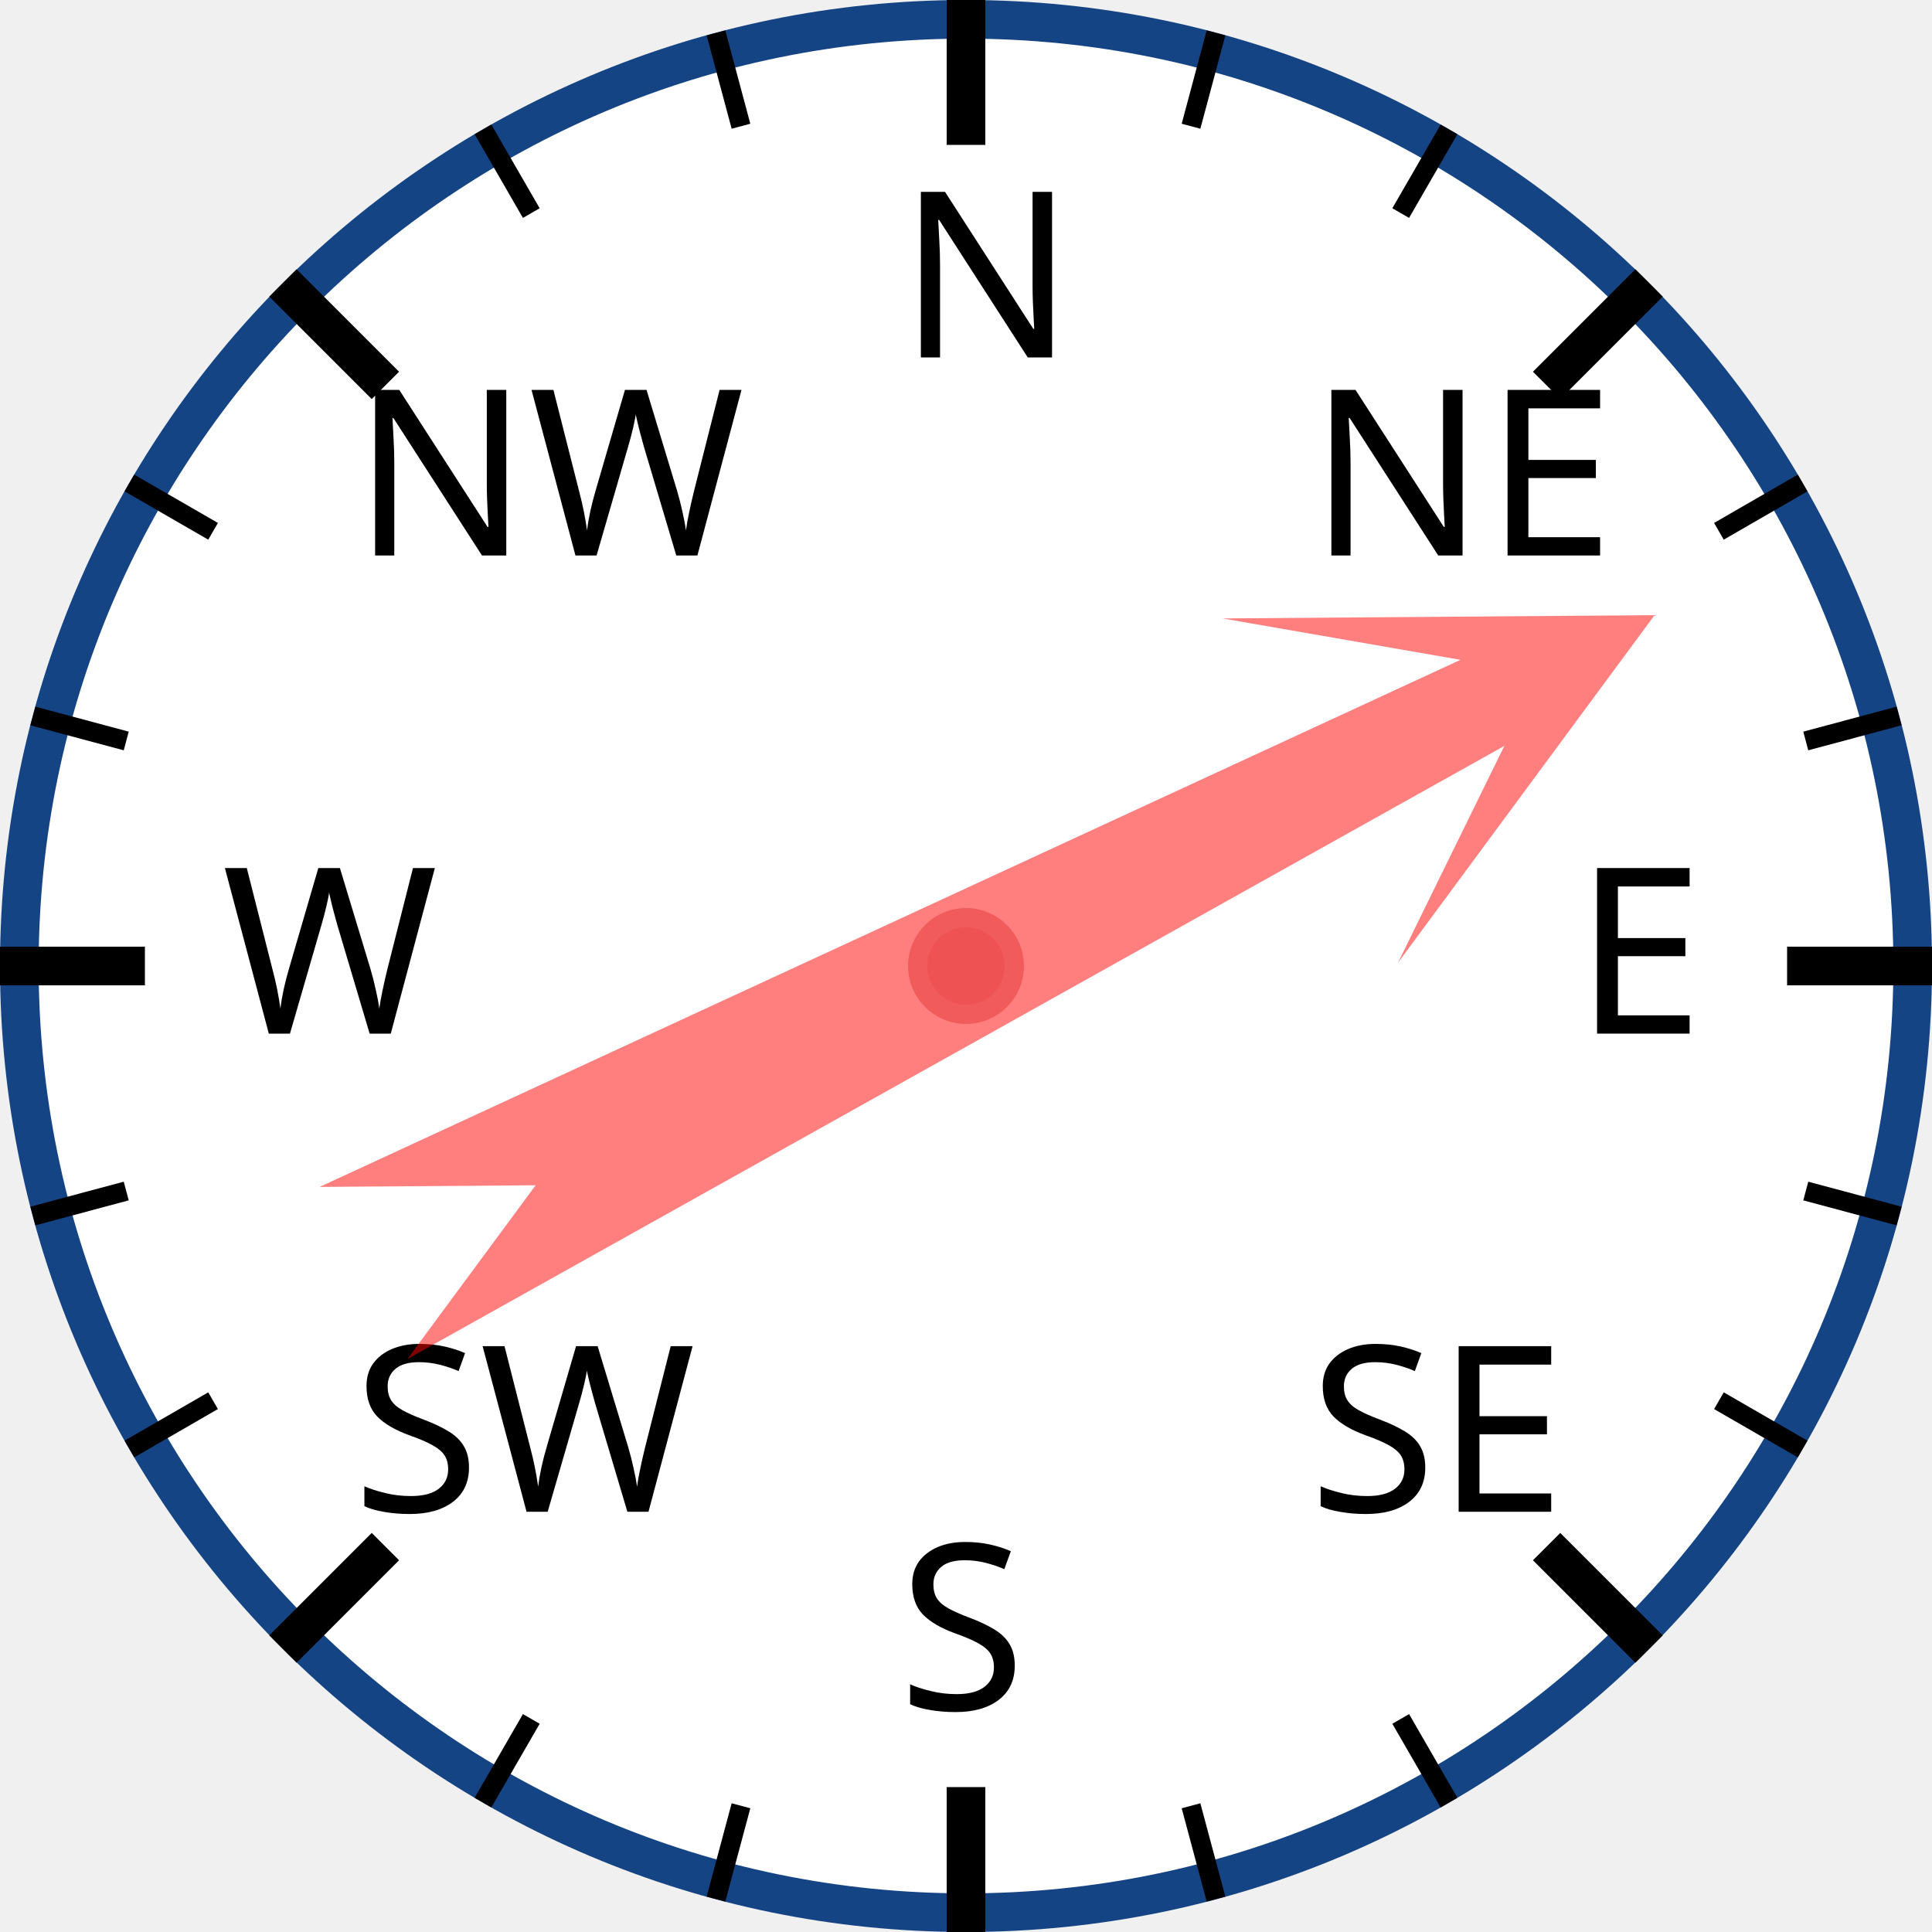
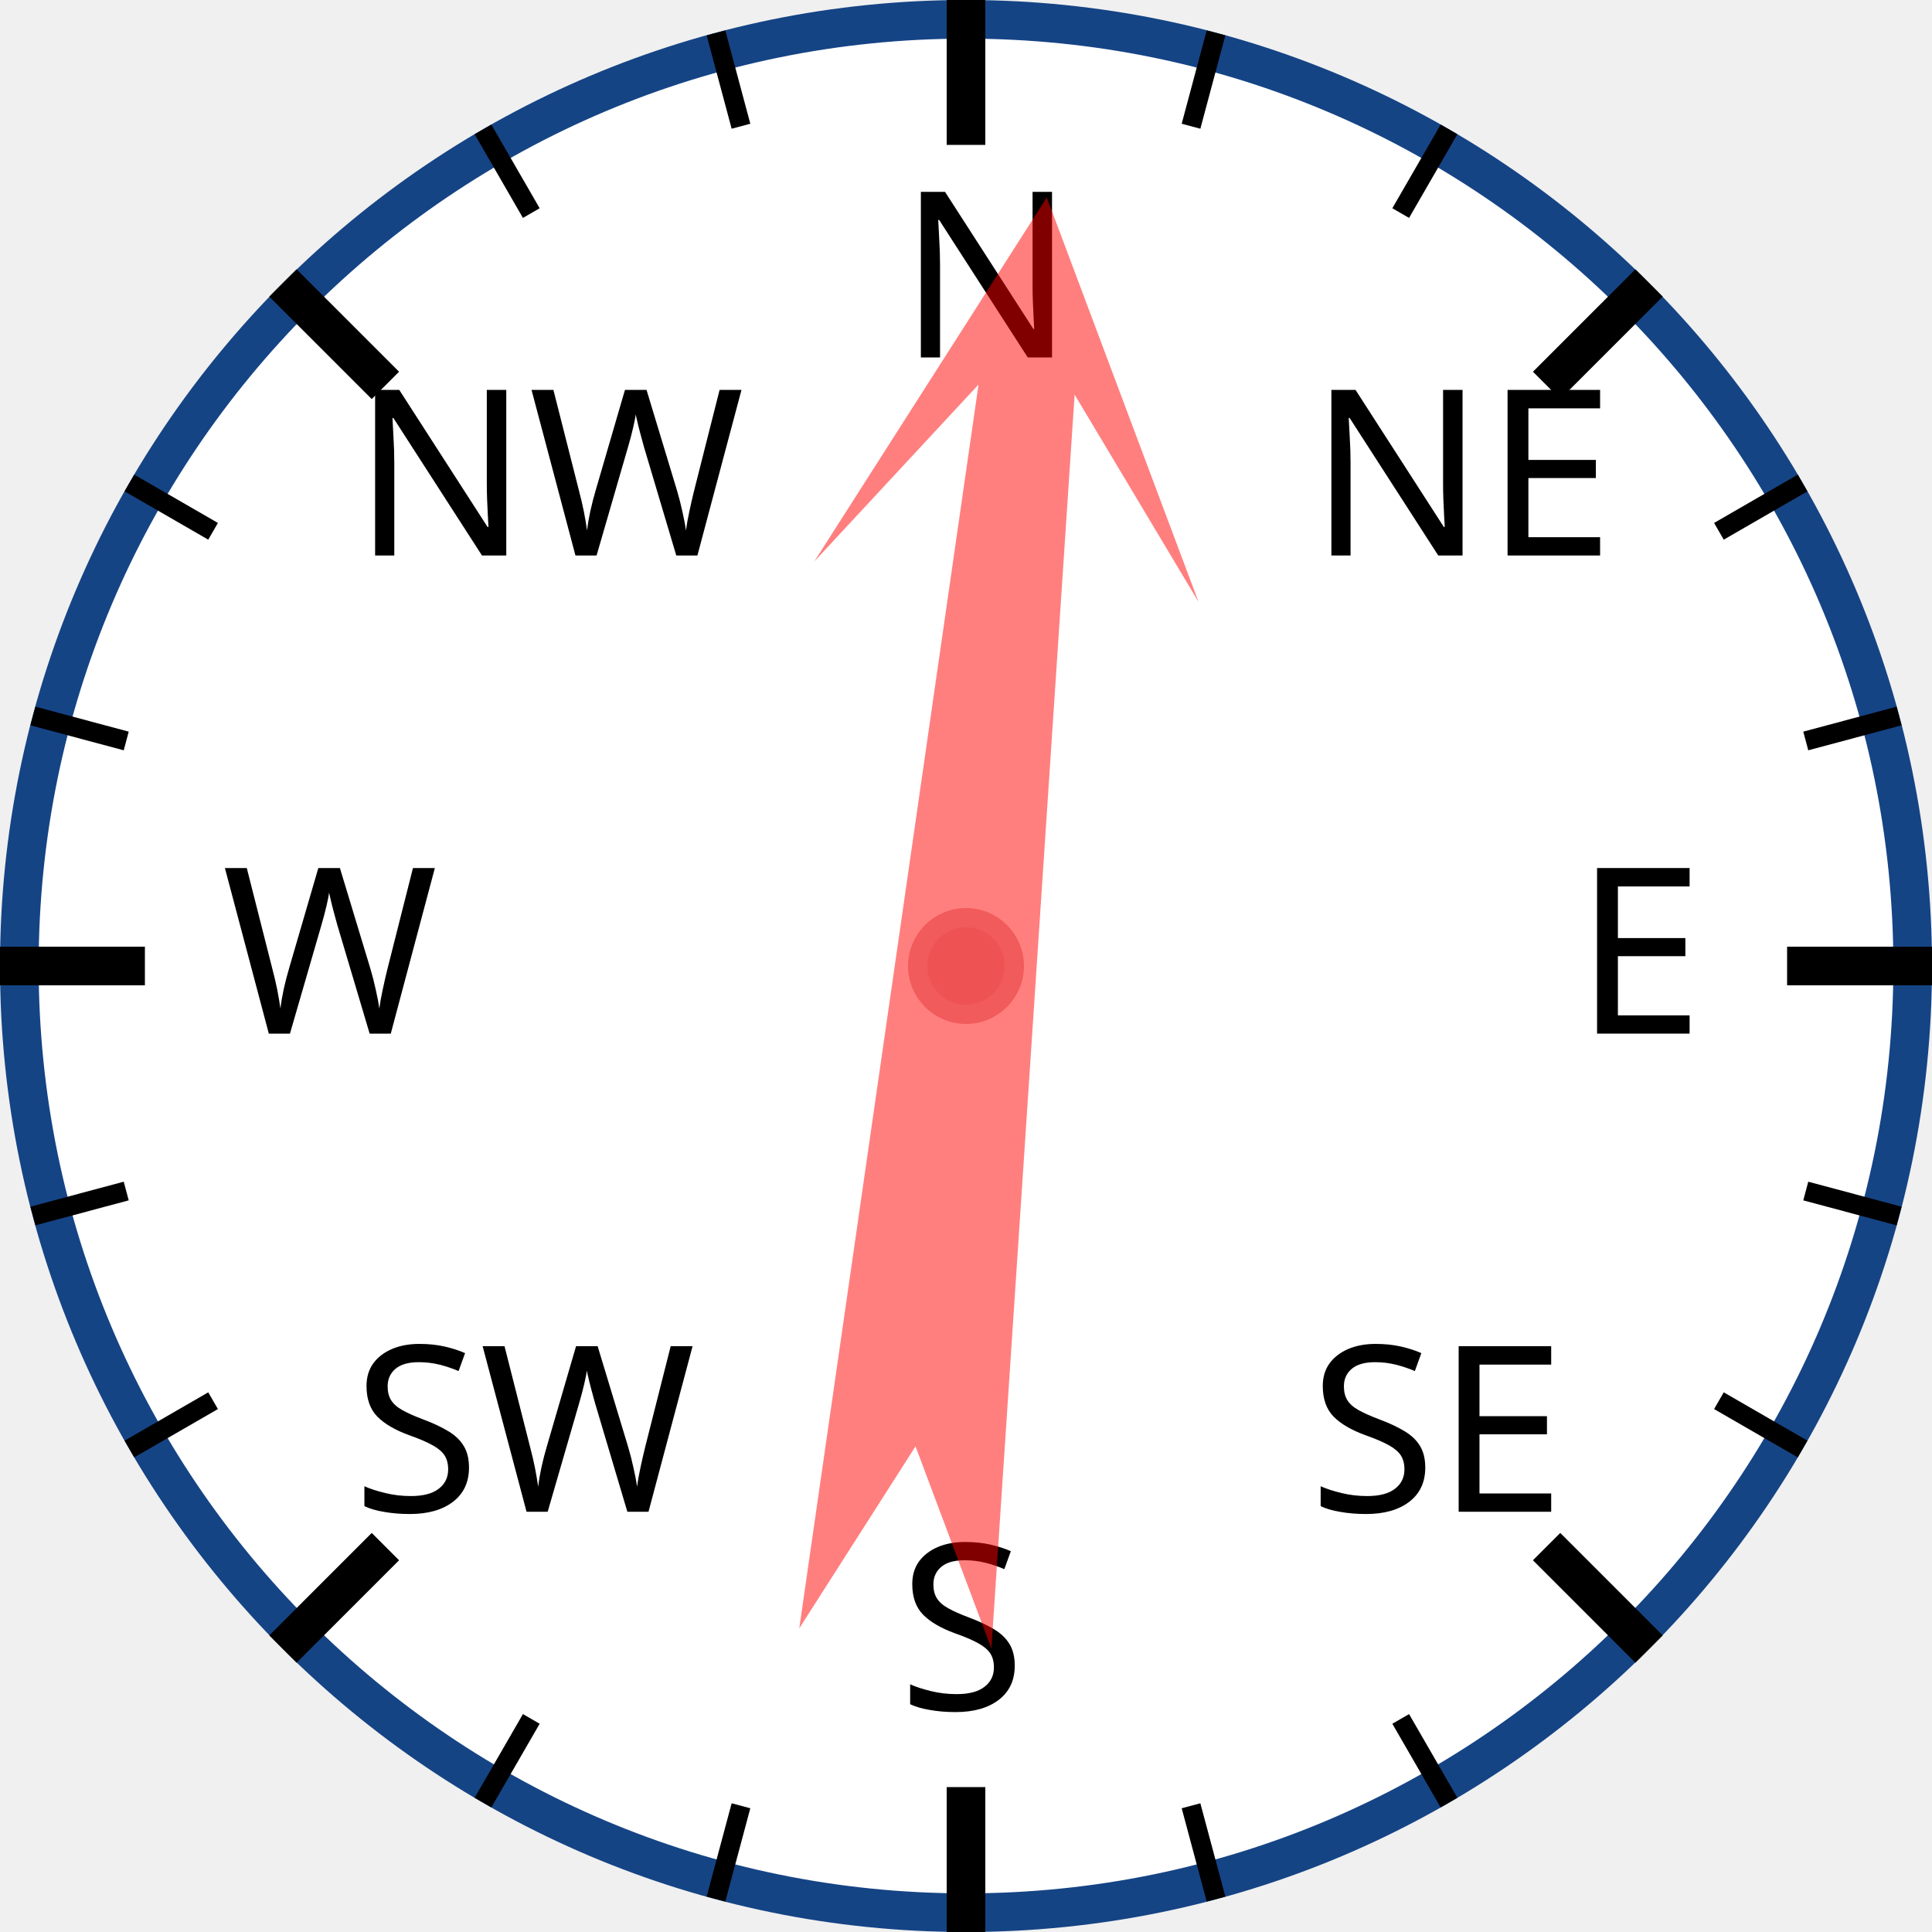
<svg xmlns="http://www.w3.org/2000/svg" width="120px" height="120px" viewBox="0 0 200 200">
  <circle cx="100" cy="100" r="98" style="fill: white; stroke: #154485; stroke-width: 4;" />
  <text x="93.0" y="37.0" style="font-family: sans-serif; font-size: 18pt;">N</text>
  <line x1="100.0" y1="0.0" x2="100.0" y2="15.0" style="stroke: black; stroke-width: 4;" />
  <line x1="74.118" y1="3.407" x2="76.706" y2="13.067" style="stroke: black; stroke-width: 2;" />
  <line x1="50" y1="13.397" x2="55" y2="22.058" style="stroke: black; stroke-width: 2;" />
  <text x="36.503" y="57.503" style="font-family: sans-serif; font-size: 18pt;">NW</text>
  <line x1="29.289" y1="29.289" x2="39.896" y2="39.896" style="stroke: black; stroke-width: 4;" />
  <line x1="13.397" y1="50" x2="22.058" y2="55" style="stroke: black; stroke-width: 2;" />
  <line x1="3.407" y1="74.118" x2="13.067" y2="76.706" style="stroke: black; stroke-width: 2;" />
  <text x="23.0" y="107.0" style="font-family: sans-serif; font-size: 18pt;">W</text>
  <line x1="0.0" y1="100.0" x2="15.0" y2="100.0" style="stroke: black; stroke-width: 4;" />
  <line x1="3.407" y1="125.882" x2="13.067" y2="123.294" style="stroke: black; stroke-width: 2;" />
  <line x1="13.397" y1="150" x2="22.058" y2="145" style="stroke: black; stroke-width: 2;" />
  <text x="36.503" y="156.497" style="font-family: sans-serif; font-size: 18pt;">SW</text>
  <line x1="29.289" y1="170.711" x2="39.896" y2="160.104" style="stroke: black; stroke-width: 4;" />
  <line x1="50" y1="186.603" x2="55" y2="177.942" style="stroke: black; stroke-width: 2;" />
  <line x1="74.118" y1="196.593" x2="76.706" y2="186.933" style="stroke: black; stroke-width: 2;" />
  <text x="93" y="177.0" style="font-family: sans-serif; font-size: 18pt;">S</text>
  <line x1="100" y1="200.0" x2="100" y2="185.0" style="stroke: black; stroke-width: 4;" />
  <line x1="125.882" y1="196.593" x2="123.294" y2="186.933" style="stroke: black; stroke-width: 2;" />
  <line x1="150.0" y1="186.603" x2="145.0" y2="177.942" style="stroke: black; stroke-width: 2;" />
  <text x="135.497" y="156.497" style="font-family: sans-serif; font-size: 18pt;">SE</text>
  <line x1="170.711" y1="170.711" x2="160.104" y2="160.104" style="stroke: black; stroke-width: 4;" />
  <line x1="186.603" y1="150" x2="177.942" y2="145" style="stroke: black; stroke-width: 2;" />
  <line x1="196.593" y1="125.882" x2="186.933" y2="123.294" style="stroke: black; stroke-width: 2;" />
  <text x="163.0" y="107" style="font-family: sans-serif; font-size: 18pt;">E</text>
  <line x1="200.0" y1="100" x2="185.0" y2="100" style="stroke: black; stroke-width: 4;" />
  <line x1="196.593" y1="74.118" x2="186.933" y2="76.706" style="stroke: black; stroke-width: 2;" />
  <line x1="186.603" y1="50" x2="177.942" y2="55" style="stroke: black; stroke-width: 2;" />
  <text x="135.497" y="57.503" style="font-family: sans-serif; font-size: 18pt;">NE</text>
  <line x1="170.711" y1="29.289" x2="160.104" y2="39.896" style="stroke: black; stroke-width: 4;" />
  <line x1="150" y1="13.397" x2="145" y2="22.058" style="stroke: black; stroke-width: 2;" />
  <line x1="125.882" y1="3.407" x2="123.294" y2="13.067" style="stroke: black; stroke-width: 2;" />
-   <polygon points="100 20 120 60 105 40 110 170 100 150 90 170 95 40 80 60" style="fill: red; fill-opacity: 0.5;" transform="rotate(63,100,100)" />
+   <polygon points="100 20 120 60 105 40 110 170 100 150 90 170 95 40 80 60" style="fill: red; fill-opacity: 0.5;" transform="rotate(6,100,100)" />
  <circle cx="100" cy="100" r="5" style="fill: #EE5252; stroke: #F25B5B; stroke-width: 2;" />
</svg>
